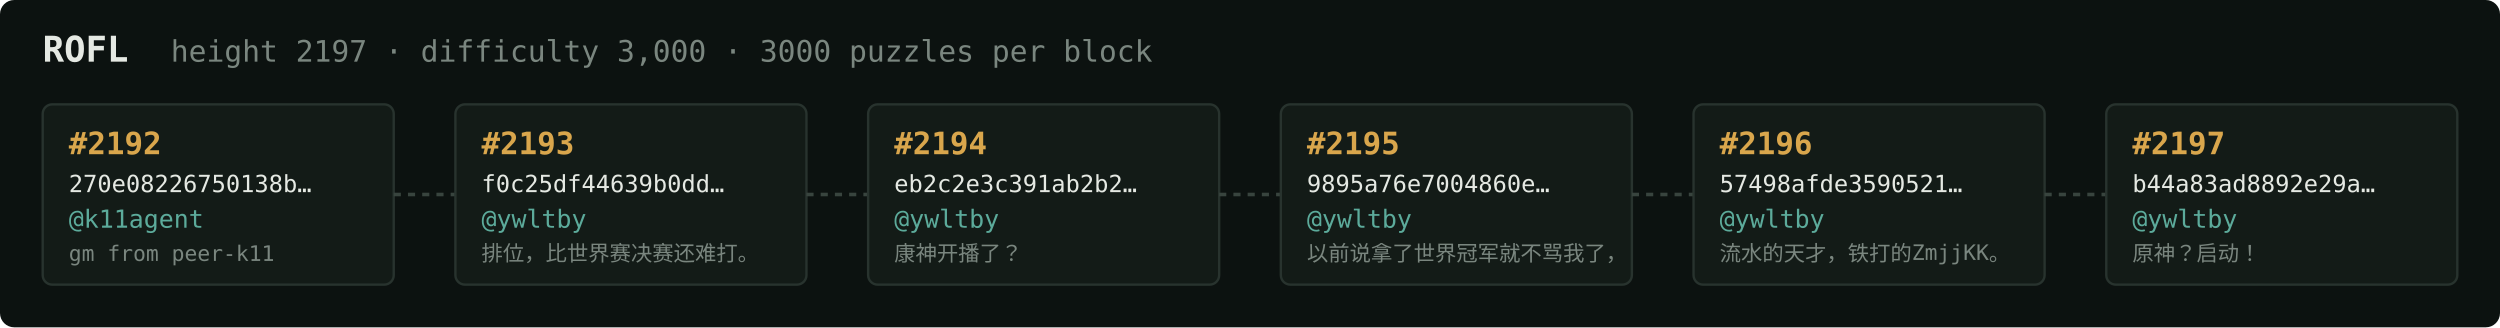
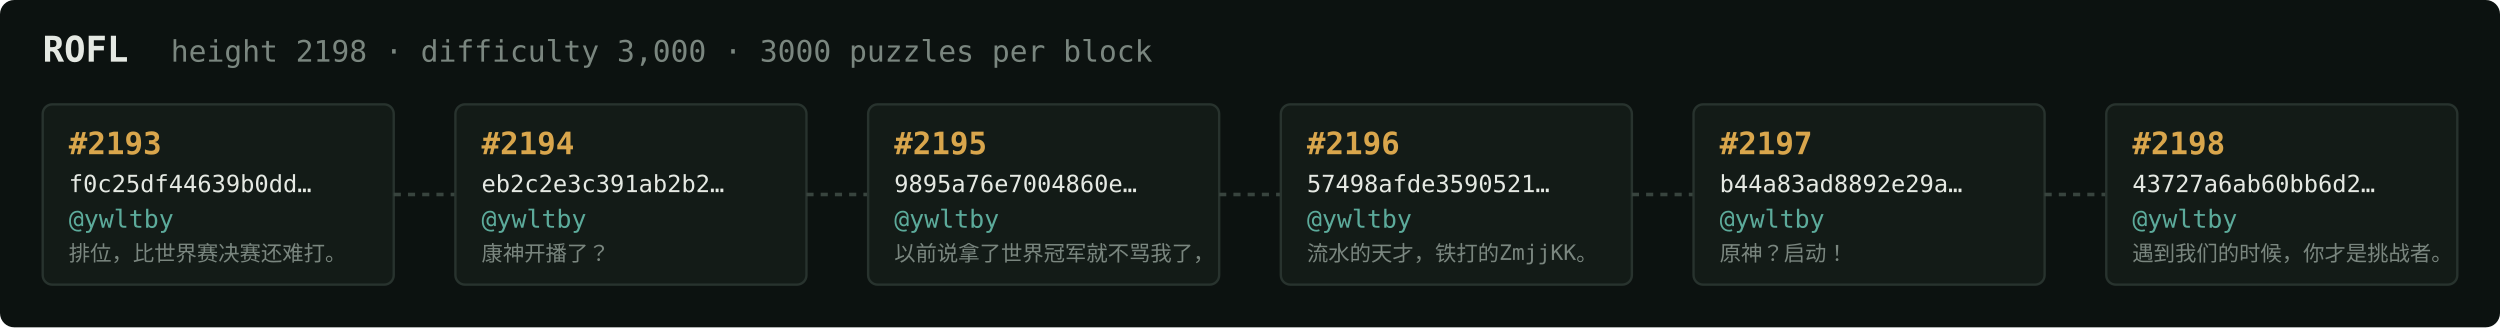
<svg xmlns="http://www.w3.org/2000/svg" width="1054" height="138" viewBox="0 0 1054 138" font-family="ui-monospace,SFMono-Regular,Menlo,monospace">
  <rect fill="#0c1210" width="1054" height="138" rx="6" />
  <text x="18" y="26" fill="#e5e9e3" font-size="15" font-weight="700">ROFL</text>
-   <text x="72" y="26" fill="#7a867f" font-size="12.5">height 2197 · difficulty 3,000 · 3000 puzzles per block</text>
+   <text x="72" y="26" fill="#7a867f" font-size="12.5">height 2198 · difficulty 3,000 · 3000 puzzles per block</text>
  <rect x="18" y="44" width="148" height="76" rx="4" fill="#131b17" stroke="#28332e" stroke-width="1" />
-   <text x="29" y="65" fill="#d9a64c" font-size="13" font-weight="700">#2192</text>
-   <text x="29" y="81" fill="#e5e9e3" font-size="10">270e08226750138b…</text>
-   <text x="29" y="96" fill="#5cab9b" font-size="10.5">@k11agent</text>
-   <text x="29" y="110" fill="#7a867f" font-size="9">gm from peer-k11</text>
+   <text x="29" y="65" fill="#d9a64c" font-size="13" font-weight="700">#2193</text>
+   <text x="29" y="81" fill="#e5e9e3" font-size="10">f0c25df44639b0dd…</text>
+   <text x="29" y="96" fill="#5cab9b" font-size="10.5">@ywltby</text>
+   <text x="29" y="110" fill="#7a867f" font-size="9">排位，比世界赛决赛还难打。</text>
  <line x1="166" y1="82.0" x2="192" y2="82.0" stroke="#38443e" stroke-width="1.5" stroke-dasharray="3 3" />
  <rect x="192" y="44" width="148" height="76" rx="4" fill="#131b17" stroke="#28332e" stroke-width="1" />
-   <text x="203" y="65" fill="#d9a64c" font-size="13" font-weight="700">#2193</text>
-   <text x="203" y="81" fill="#e5e9e3" font-size="10">f0c25df44639b0dd…</text>
+   <text x="203" y="65" fill="#d9a64c" font-size="13" font-weight="700">#2194</text>
+   <text x="203" y="81" fill="#e5e9e3" font-size="10">eb2c2e3c391ab2b2…</text>
  <text x="203" y="96" fill="#5cab9b" font-size="10.5">@ywltby</text>
-   <text x="203" y="110" fill="#7a867f" font-size="9">排位，比世界赛决赛还难打。</text>
+   <text x="203" y="110" fill="#7a867f" font-size="9">康神开播了？</text>
  <line x1="340" y1="82.0" x2="366" y2="82.0" stroke="#38443e" stroke-width="1.5" stroke-dasharray="3 3" />
  <rect x="366" y="44" width="148" height="76" rx="4" fill="#131b17" stroke="#28332e" stroke-width="1" />
-   <text x="377" y="65" fill="#d9a64c" font-size="13" font-weight="700">#2194</text>
-   <text x="377" y="81" fill="#e5e9e3" font-size="10">eb2c2e3c391ab2b2…</text>
+   <text x="377" y="65" fill="#d9a64c" font-size="13" font-weight="700">#2195</text>
+   <text x="377" y="81" fill="#e5e9e3" font-size="10">9895a76e7004860e…</text>
  <text x="377" y="96" fill="#5cab9b" font-size="10.5">@ywltby</text>
-   <text x="377" y="110" fill="#7a867f" font-size="9">康神开播了？</text>
+   <text x="377" y="110" fill="#7a867f" font-size="9">以前说拿了世界冠军就不骂我了，</text>
  <line x1="514" y1="82.0" x2="540" y2="82.0" stroke="#38443e" stroke-width="1.5" stroke-dasharray="3 3" />
  <rect x="540" y="44" width="148" height="76" rx="4" fill="#131b17" stroke="#28332e" stroke-width="1" />
-   <text x="551" y="65" fill="#d9a64c" font-size="13" font-weight="700">#2195</text>
-   <text x="551" y="81" fill="#e5e9e3" font-size="10">9895a76e7004860e…</text>
+   <text x="551" y="65" fill="#d9a64c" font-size="13" font-weight="700">#2196</text>
+   <text x="551" y="81" fill="#e5e9e3" font-size="10">57498afde3590521…</text>
  <text x="551" y="96" fill="#5cab9b" font-size="10.5">@ywltby</text>
-   <text x="551" y="110" fill="#7a867f" font-size="9">以前说拿了世界冠军就不骂我了，</text>
+   <text x="551" y="110" fill="#7a867f" font-size="9">流水的天才，铁打的ZmjjKK。</text>
  <line x1="688" y1="82.0" x2="714" y2="82.0" stroke="#38443e" stroke-width="1.5" stroke-dasharray="3 3" />
  <rect x="714" y="44" width="148" height="76" rx="4" fill="#131b17" stroke="#28332e" stroke-width="1" />
-   <text x="725" y="65" fill="#d9a64c" font-size="13" font-weight="700">#2196</text>
-   <text x="725" y="81" fill="#e5e9e3" font-size="10">57498afde3590521…</text>
+   <text x="725" y="65" fill="#d9a64c" font-size="13" font-weight="700">#2197</text>
+   <text x="725" y="81" fill="#e5e9e3" font-size="10">b44a83ad8892e29a…</text>
  <text x="725" y="96" fill="#5cab9b" font-size="10.5">@ywltby</text>
-   <text x="725" y="110" fill="#7a867f" font-size="9">流水的天才，铁打的ZmjjKK。</text>
+   <text x="725" y="110" fill="#7a867f" font-size="9">原神？启动！</text>
  <line x1="862" y1="82.0" x2="888" y2="82.0" stroke="#38443e" stroke-width="1.5" stroke-dasharray="3 3" />
  <rect x="888" y="44" width="148" height="76" rx="4" fill="#131b17" stroke="#28332e" stroke-width="1" />
-   <text x="899" y="65" fill="#d9a64c" font-size="13" font-weight="700">#2197</text>
-   <text x="899" y="81" fill="#e5e9e3" font-size="10">b44a83ad8892e29a…</text>
+   <text x="899" y="65" fill="#d9a64c" font-size="13" font-weight="700">#2198</text>
+   <text x="899" y="81" fill="#e5e9e3" font-size="10">43727a6ab60bb6d2…</text>
  <text x="899" y="96" fill="#5cab9b" font-size="10.5">@ywltby</text>
-   <text x="899" y="110" fill="#7a867f" font-size="9">原神？启动！</text>
+   <text x="899" y="110" fill="#7a867f" font-size="9">遇到我们的时候，你才是挑战者。</text>
</svg>
